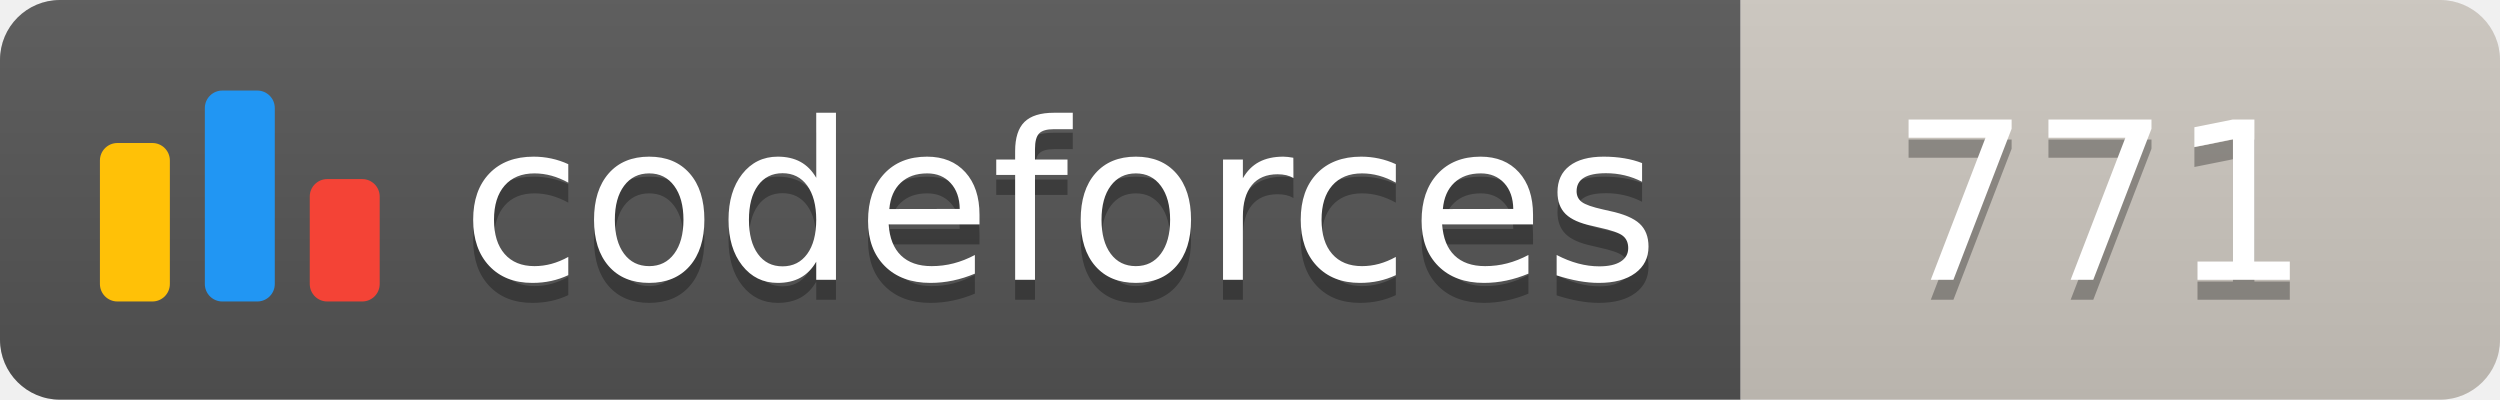
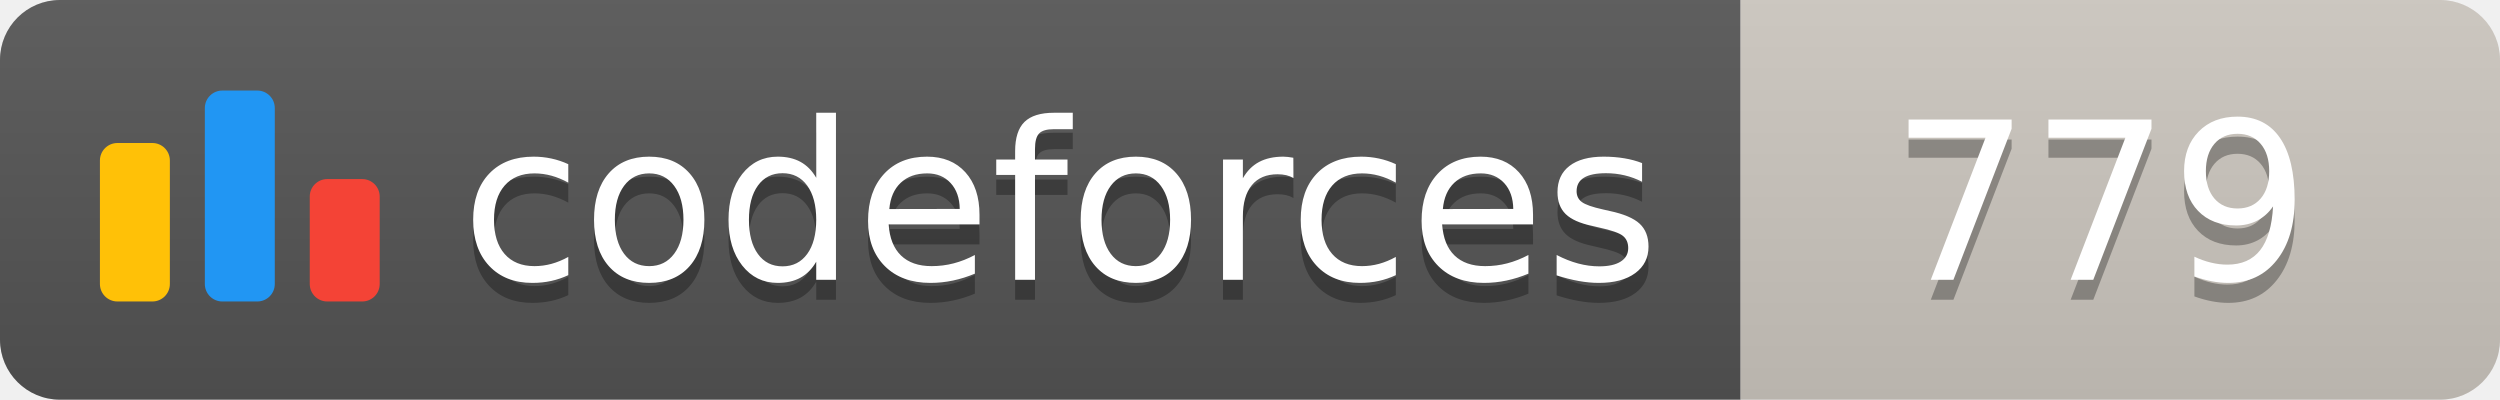
<svg xmlns="http://www.w3.org/2000/svg" width="125.1" height="20">
  <linearGradient id="smooth" x2="0" y2="100%">
    <stop offset="0" stop-color="#bbb" stop-opacity=".1" />
    <stop offset="1" stop-opacity=".1" />
  </linearGradient>
  <clipPath id="round">
    <rect width="125.1" height="20" rx="3" fill="#fff" />
  </clipPath>
  <g clip-path="url(#round)">
    <rect width="87.1" height="20" fill="#555" />
    <rect x="87.1" width="38.0" height="20" fill="#cec8c1" />
    <rect width="125.1" height="20" fill="url(#smooth)" />
  </g>
  <g fill="#fff" text-anchor="middle" font-family="DejaVu Sans,Verdana,Geneva,sans-serif" font-size="110">
    <svg x="5" y="3" class="logo" width="14" height="14" viewBox="0 0 32 25" fill="none">
      <rect y="6" width="8" height="18.125" rx="2" fill="#FFC107" />
      <rect x="24" y="10.125" width="8" height="14" rx="2" fill="#F44336" />
      <rect x="12" width="8" height="24.125" rx="2" fill="#2196F3" />
    </svg>
    <text x="530.5" y="150" fill="#010101" fill-opacity=".3" transform="scale(0.1)" textLength="601.0" lengthAdjust="spacing">codeforces
        </text>
    <text x="530.5" y="140" transform="scale(0.1)" textLength="601.0" lengthAdjust="spacing">codeforces</text>
-     <text x="1051.0" y="150" fill="#010101" fill-opacity=".3" transform="scale(0.1)" textLength="280.0" lengthAdjust="spacing">771
+     <text x="1051.0" y="150" fill="#010101" fill-opacity=".3" transform="scale(0.1)" textLength="280.0" lengthAdjust="spacing">779
        </text>
-     <text x="1051.0" y="140" transform="scale(0.1)" textLength="280.0" lengthAdjust="spacing">771</text>
+     <text x="1051.0" y="140" transform="scale(0.1)" textLength="280.0" lengthAdjust="spacing">779</text>
  </g>
</svg>
